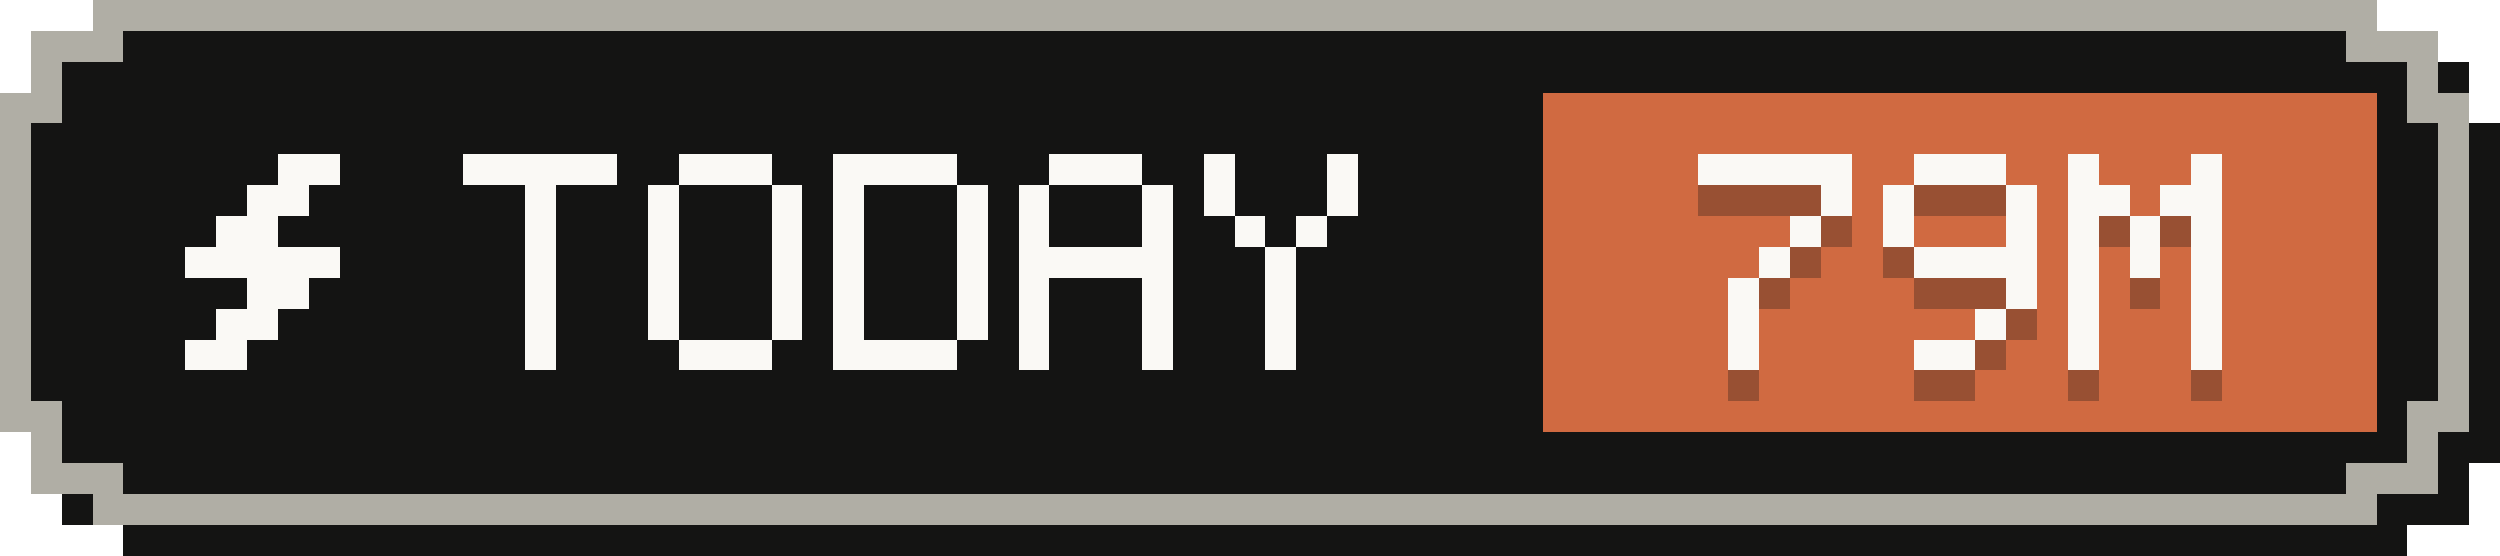
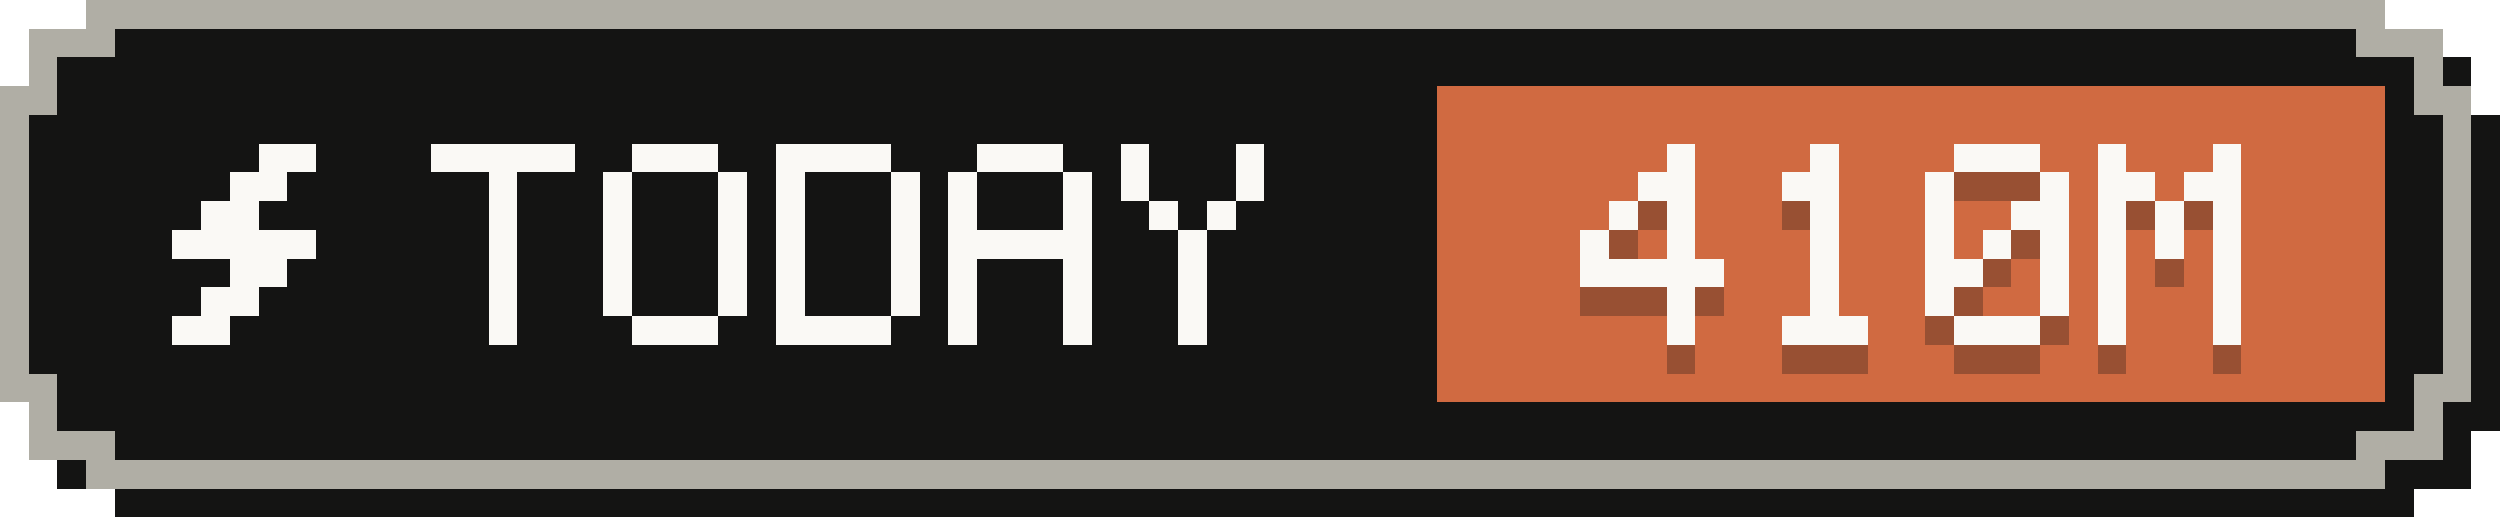
- <svg xmlns="http://www.w3.org/2000/svg" width="81" height="18" viewBox="0 0 81 18" role="img" aria-label="Tokens today: 79M">
+ <svg xmlns="http://www.w3.org/2000/svg" width="87" height="18" viewBox="0 0 87 18" role="img" aria-label="Tokens today: 410M">
  <g shape-rendering="crispEdges">
-     <path fill="#141413" d="M4,1 H78 V2 H80 V4 H81 V15 H80 V17 H78 V18 H4 V17 H2 V15 H1 V4 H2 V2 H4 Z" />
-     <path fill="#b0aea5" d="M3,0 H77 V1 H79 V3 H80 V14 H79 V16 H77 V17 H3 V16 H1 V14 H0 V3 H1 V1 H3 Z" />
-     <path fill="#141413" d="M4,1 H76 V2 H78 V4 H79 V13 H78 V15 H76 V16 H4 V15 H2 V13 H1 V4 H2 V2 H4 Z" />
-     <rect fill="#d06a41" x="50" y="3" width="27" height="11" />
+     <path fill="#141413" d="M4,1 H84 V2 H86 V4 H87 V15 H86 V17 H84 V18 H4 V17 H2 V15 H1 V4 H2 V2 H4 Z" />
+     <path fill="#b0aea5" d="M3,0 H83 V1 H85 V3 H86 V14 H85 V16 H83 V17 H3 V16 H1 V14 H0 V3 H1 V1 H3 Z" />
+     <path fill="#141413" d="M4,1 H82 V2 H84 V4 H85 V13 H84 V15 H82 V16 H4 V15 H2 V13 H1 V4 H2 V2 H4 Z" />
+     <rect fill="#d06a41" x="50" y="3" width="33" height="11" />
    <g fill="#faf9f5">
      <rect x="9" y="5" width="2" height="1" />
      <rect x="8" y="6" width="2" height="1" />
      <rect x="7" y="7" width="2" height="1" />
      <rect x="6" y="8" width="5" height="1" />
      <rect x="8" y="9" width="2" height="1" />
      <rect x="7" y="10" width="2" height="1" />
      <rect x="6" y="11" width="2" height="1" />
    </g>
    <g fill="#faf9f5">
      <rect x="15" y="5" width="5" height="1" />
      <rect x="17" y="6" width="1" height="1" />
      <rect x="17" y="7" width="1" height="1" />
      <rect x="17" y="8" width="1" height="1" />
      <rect x="17" y="9" width="1" height="1" />
      <rect x="17" y="10" width="1" height="1" />
      <rect x="17" y="11" width="1" height="1" />
      <rect x="22" y="5" width="3" height="1" />
      <rect x="21" y="6" width="1" height="1" />
      <rect x="25" y="6" width="1" height="1" />
      <rect x="21" y="7" width="1" height="1" />
      <rect x="25" y="7" width="1" height="1" />
      <rect x="21" y="8" width="1" height="1" />
      <rect x="25" y="8" width="1" height="1" />
      <rect x="21" y="9" width="1" height="1" />
      <rect x="25" y="9" width="1" height="1" />
      <rect x="21" y="10" width="1" height="1" />
      <rect x="25" y="10" width="1" height="1" />
      <rect x="22" y="11" width="3" height="1" />
      <rect x="27" y="5" width="4" height="1" />
      <rect x="27" y="6" width="1" height="1" />
      <rect x="31" y="6" width="1" height="1" />
      <rect x="27" y="7" width="1" height="1" />
      <rect x="31" y="7" width="1" height="1" />
      <rect x="27" y="8" width="1" height="1" />
      <rect x="31" y="8" width="1" height="1" />
      <rect x="27" y="9" width="1" height="1" />
      <rect x="31" y="9" width="1" height="1" />
      <rect x="27" y="10" width="1" height="1" />
      <rect x="31" y="10" width="1" height="1" />
      <rect x="27" y="11" width="4" height="1" />
      <rect x="34" y="5" width="3" height="1" />
      <rect x="33" y="6" width="1" height="1" />
      <rect x="37" y="6" width="1" height="1" />
      <rect x="33" y="7" width="1" height="1" />
      <rect x="37" y="7" width="1" height="1" />
      <rect x="33" y="8" width="5" height="1" />
      <rect x="33" y="9" width="1" height="1" />
      <rect x="37" y="9" width="1" height="1" />
      <rect x="33" y="10" width="1" height="1" />
      <rect x="37" y="10" width="1" height="1" />
      <rect x="33" y="11" width="1" height="1" />
      <rect x="37" y="11" width="1" height="1" />
      <rect x="39" y="5" width="1" height="1" />
      <rect x="43" y="5" width="1" height="1" />
      <rect x="39" y="6" width="1" height="1" />
      <rect x="43" y="6" width="1" height="1" />
      <rect x="40" y="7" width="1" height="1" />
      <rect x="42" y="7" width="1" height="1" />
      <rect x="41" y="8" width="1" height="1" />
      <rect x="41" y="9" width="1" height="1" />
      <rect x="41" y="10" width="1" height="1" />
      <rect x="41" y="11" width="1" height="1" />
    </g>
    <g fill="#141413" fill-opacity=".3">
-       <rect x="55" y="6" width="5" height="1" />
-       <rect x="59" y="7" width="1" height="1" />
+       <rect x="58" y="6" width="1" height="1" />
+       <rect x="57" y="7" width="2" height="1" />
+       <rect x="56" y="8" width="1" height="1" />
      <rect x="58" y="8" width="1" height="1" />
-       <rect x="57" y="9" width="1" height="1" />
-       <rect x="56" y="10" width="1" height="1" />
-       <rect x="56" y="11" width="1" height="1" />
-       <rect x="56" y="12" width="1" height="1" />
-       <rect x="62" y="6" width="3" height="1" />
-       <rect x="61" y="7" width="1" height="1" />
-       <rect x="65" y="7" width="1" height="1" />
-       <rect x="61" y="8" width="1" height="1" />
-       <rect x="65" y="8" width="1" height="1" />
-       <rect x="62" y="9" width="4" height="1" />
-       <rect x="65" y="10" width="1" height="1" />
-       <rect x="64" y="11" width="1" height="1" />
-       <rect x="62" y="12" width="2" height="1" />
+       <rect x="55" y="9" width="1" height="1" />
+       <rect x="58" y="9" width="1" height="1" />
+       <rect x="55" y="10" width="5" height="1" />
+       <rect x="58" y="11" width="1" height="1" />
+       <rect x="58" y="12" width="1" height="1" />
+       <rect x="63" y="6" width="1" height="1" />
+       <rect x="62" y="7" width="2" height="1" />
+       <rect x="63" y="8" width="1" height="1" />
+       <rect x="63" y="9" width="1" height="1" />
+       <rect x="63" y="10" width="1" height="1" />
+       <rect x="63" y="11" width="1" height="1" />
+       <rect x="62" y="12" width="3" height="1" />
+       <rect x="68" y="6" width="3" height="1" />
+       <rect x="67" y="7" width="1" height="1" />
+       <rect x="71" y="7" width="1" height="1" />
+       <rect x="67" y="8" width="1" height="1" />
+       <rect x="70" y="8" width="2" height="1" />
+       <rect x="67" y="9" width="1" height="1" />
+       <rect x="69" y="9" width="1" height="1" />
+       <rect x="71" y="9" width="1" height="1" />
+       <rect x="67" y="10" width="2" height="1" />
+       <rect x="71" y="10" width="1" height="1" />
+       <rect x="67" y="11" width="1" height="1" />
+       <rect x="71" y="11" width="1" height="1" />
+       <rect x="68" y="12" width="3" height="1" />
+       <rect x="73" y="6" width="1" height="1" />
+       <rect x="77" y="6" width="1" height="1" />
+       <rect x="73" y="7" width="2" height="1" />
+       <rect x="76" y="7" width="2" height="1" />
+       <rect x="73" y="8" width="1" height="1" />
+       <rect x="75" y="8" width="1" height="1" />
+       <rect x="77" y="8" width="1" height="1" />
+       <rect x="73" y="9" width="1" height="1" />
+       <rect x="75" y="9" width="1" height="1" />
+       <rect x="77" y="9" width="1" height="1" />
+       <rect x="73" y="10" width="1" height="1" />
+       <rect x="77" y="10" width="1" height="1" />
+       <rect x="73" y="11" width="1" height="1" />
+       <rect x="77" y="11" width="1" height="1" />
+       <rect x="73" y="12" width="1" height="1" />
+       <rect x="77" y="12" width="1" height="1" />
+     </g>
+     <g fill="#faf9f5">
+       <rect x="58" y="5" width="1" height="1" />
+       <rect x="57" y="6" width="2" height="1" />
+       <rect x="56" y="7" width="1" height="1" />
+       <rect x="58" y="7" width="1" height="1" />
+       <rect x="55" y="8" width="1" height="1" />
+       <rect x="58" y="8" width="1" height="1" />
+       <rect x="55" y="9" width="5" height="1" />
+       <rect x="58" y="10" width="1" height="1" />
+       <rect x="58" y="11" width="1" height="1" />
+       <rect x="63" y="5" width="1" height="1" />
+       <rect x="62" y="6" width="2" height="1" />
+       <rect x="63" y="7" width="1" height="1" />
+       <rect x="63" y="8" width="1" height="1" />
+       <rect x="63" y="9" width="1" height="1" />
+       <rect x="63" y="10" width="1" height="1" />
+       <rect x="62" y="11" width="3" height="1" />
+       <rect x="68" y="5" width="3" height="1" />
      <rect x="67" y="6" width="1" height="1" />
      <rect x="71" y="6" width="1" height="1" />
-       <rect x="67" y="7" width="2" height="1" />
+       <rect x="67" y="7" width="1" height="1" />
      <rect x="70" y="7" width="2" height="1" />
      <rect x="67" y="8" width="1" height="1" />
      <rect x="69" y="8" width="1" height="1" />
      <rect x="71" y="8" width="1" height="1" />
-       <rect x="67" y="9" width="1" height="1" />
-       <rect x="69" y="9" width="1" height="1" />
+       <rect x="67" y="9" width="2" height="1" />
      <rect x="71" y="9" width="1" height="1" />
      <rect x="67" y="10" width="1" height="1" />
      <rect x="71" y="10" width="1" height="1" />
-       <rect x="67" y="11" width="1" height="1" />
-       <rect x="71" y="11" width="1" height="1" />
-       <rect x="67" y="12" width="1" height="1" />
-       <rect x="71" y="12" width="1" height="1" />
-     </g>
-     <g fill="#faf9f5">
-       <rect x="55" y="5" width="5" height="1" />
-       <rect x="59" y="6" width="1" height="1" />
-       <rect x="58" y="7" width="1" height="1" />
-       <rect x="57" y="8" width="1" height="1" />
-       <rect x="56" y="9" width="1" height="1" />
-       <rect x="56" y="10" width="1" height="1" />
-       <rect x="56" y="11" width="1" height="1" />
-       <rect x="62" y="5" width="3" height="1" />
-       <rect x="61" y="6" width="1" height="1" />
-       <rect x="65" y="6" width="1" height="1" />
-       <rect x="61" y="7" width="1" height="1" />
-       <rect x="65" y="7" width="1" height="1" />
-       <rect x="62" y="8" width="4" height="1" />
-       <rect x="65" y="9" width="1" height="1" />
-       <rect x="64" y="10" width="1" height="1" />
-       <rect x="62" y="11" width="2" height="1" />
-       <rect x="67" y="5" width="1" height="1" />
-       <rect x="71" y="5" width="1" height="1" />
-       <rect x="67" y="6" width="2" height="1" />
-       <rect x="70" y="6" width="2" height="1" />
-       <rect x="67" y="7" width="1" height="1" />
-       <rect x="69" y="7" width="1" height="1" />
-       <rect x="71" y="7" width="1" height="1" />
-       <rect x="67" y="8" width="1" height="1" />
-       <rect x="69" y="8" width="1" height="1" />
-       <rect x="71" y="8" width="1" height="1" />
-       <rect x="67" y="9" width="1" height="1" />
-       <rect x="71" y="9" width="1" height="1" />
-       <rect x="67" y="10" width="1" height="1" />
-       <rect x="71" y="10" width="1" height="1" />
-       <rect x="67" y="11" width="1" height="1" />
-       <rect x="71" y="11" width="1" height="1" />
+       <rect x="68" y="11" width="3" height="1" />
+       <rect x="73" y="5" width="1" height="1" />
+       <rect x="77" y="5" width="1" height="1" />
+       <rect x="73" y="6" width="2" height="1" />
+       <rect x="76" y="6" width="2" height="1" />
+       <rect x="73" y="7" width="1" height="1" />
+       <rect x="75" y="7" width="1" height="1" />
+       <rect x="77" y="7" width="1" height="1" />
+       <rect x="73" y="8" width="1" height="1" />
+       <rect x="75" y="8" width="1" height="1" />
+       <rect x="77" y="8" width="1" height="1" />
+       <rect x="73" y="9" width="1" height="1" />
+       <rect x="77" y="9" width="1" height="1" />
+       <rect x="73" y="10" width="1" height="1" />
+       <rect x="77" y="10" width="1" height="1" />
+       <rect x="73" y="11" width="1" height="1" />
+       <rect x="77" y="11" width="1" height="1" />
    </g>
  </g>
</svg>
